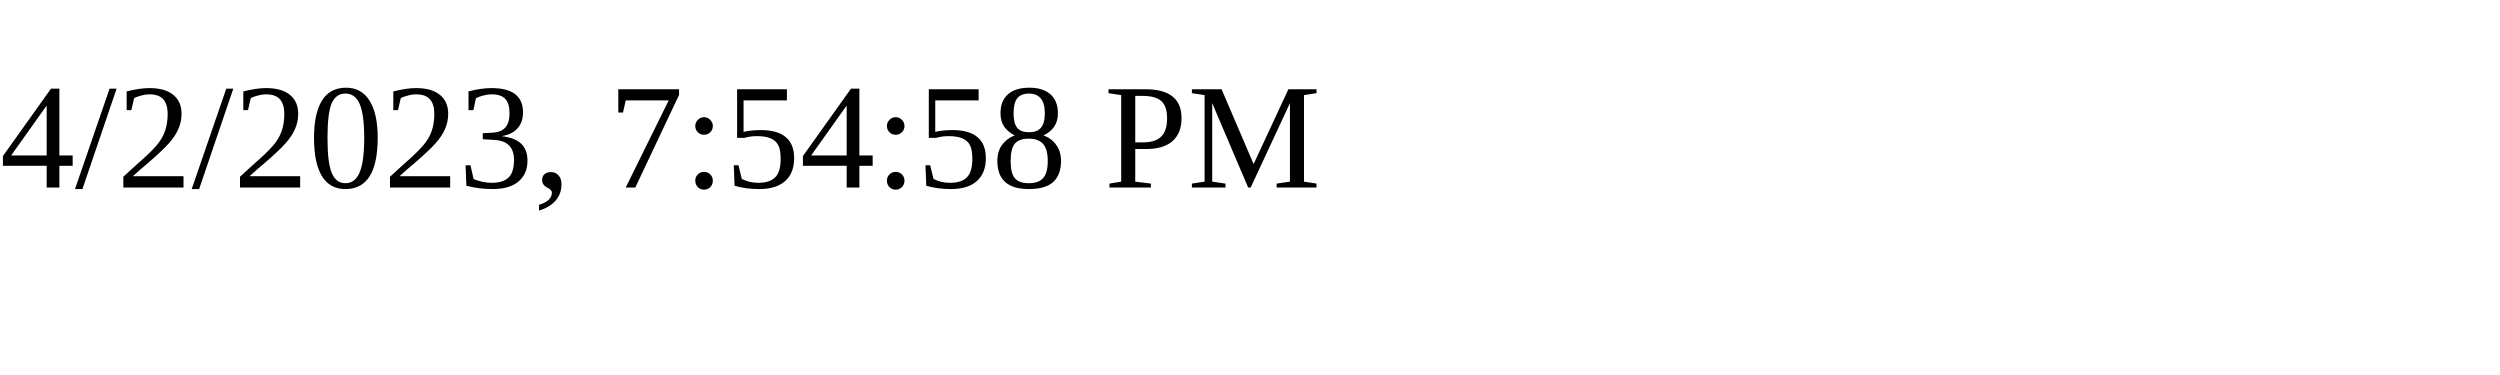
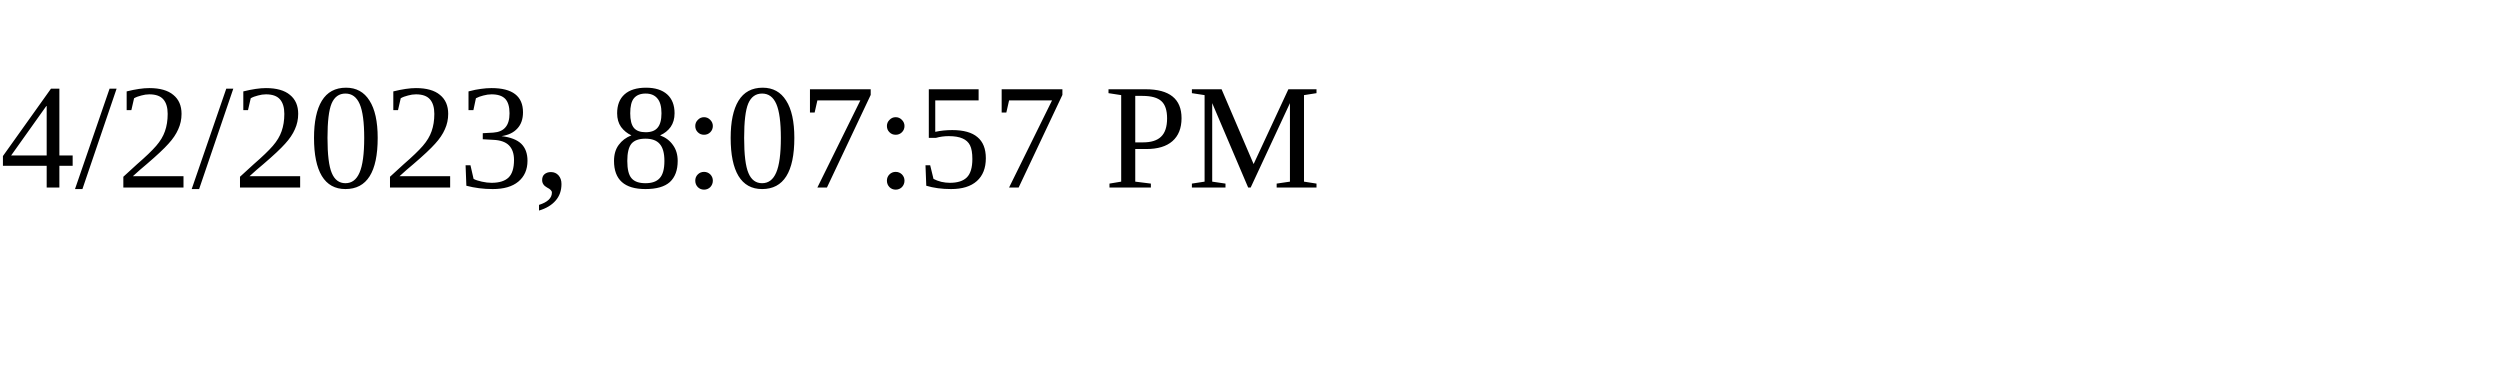
<svg xmlns="http://www.w3.org/2000/svg" height="30" width="200">
-   <text x="0" y="15">4/2/2023, 7:54:58 PM</text>
+   <text x="0" y="15">4/2/2023, 8:07:57 PM</text>
</svg>
